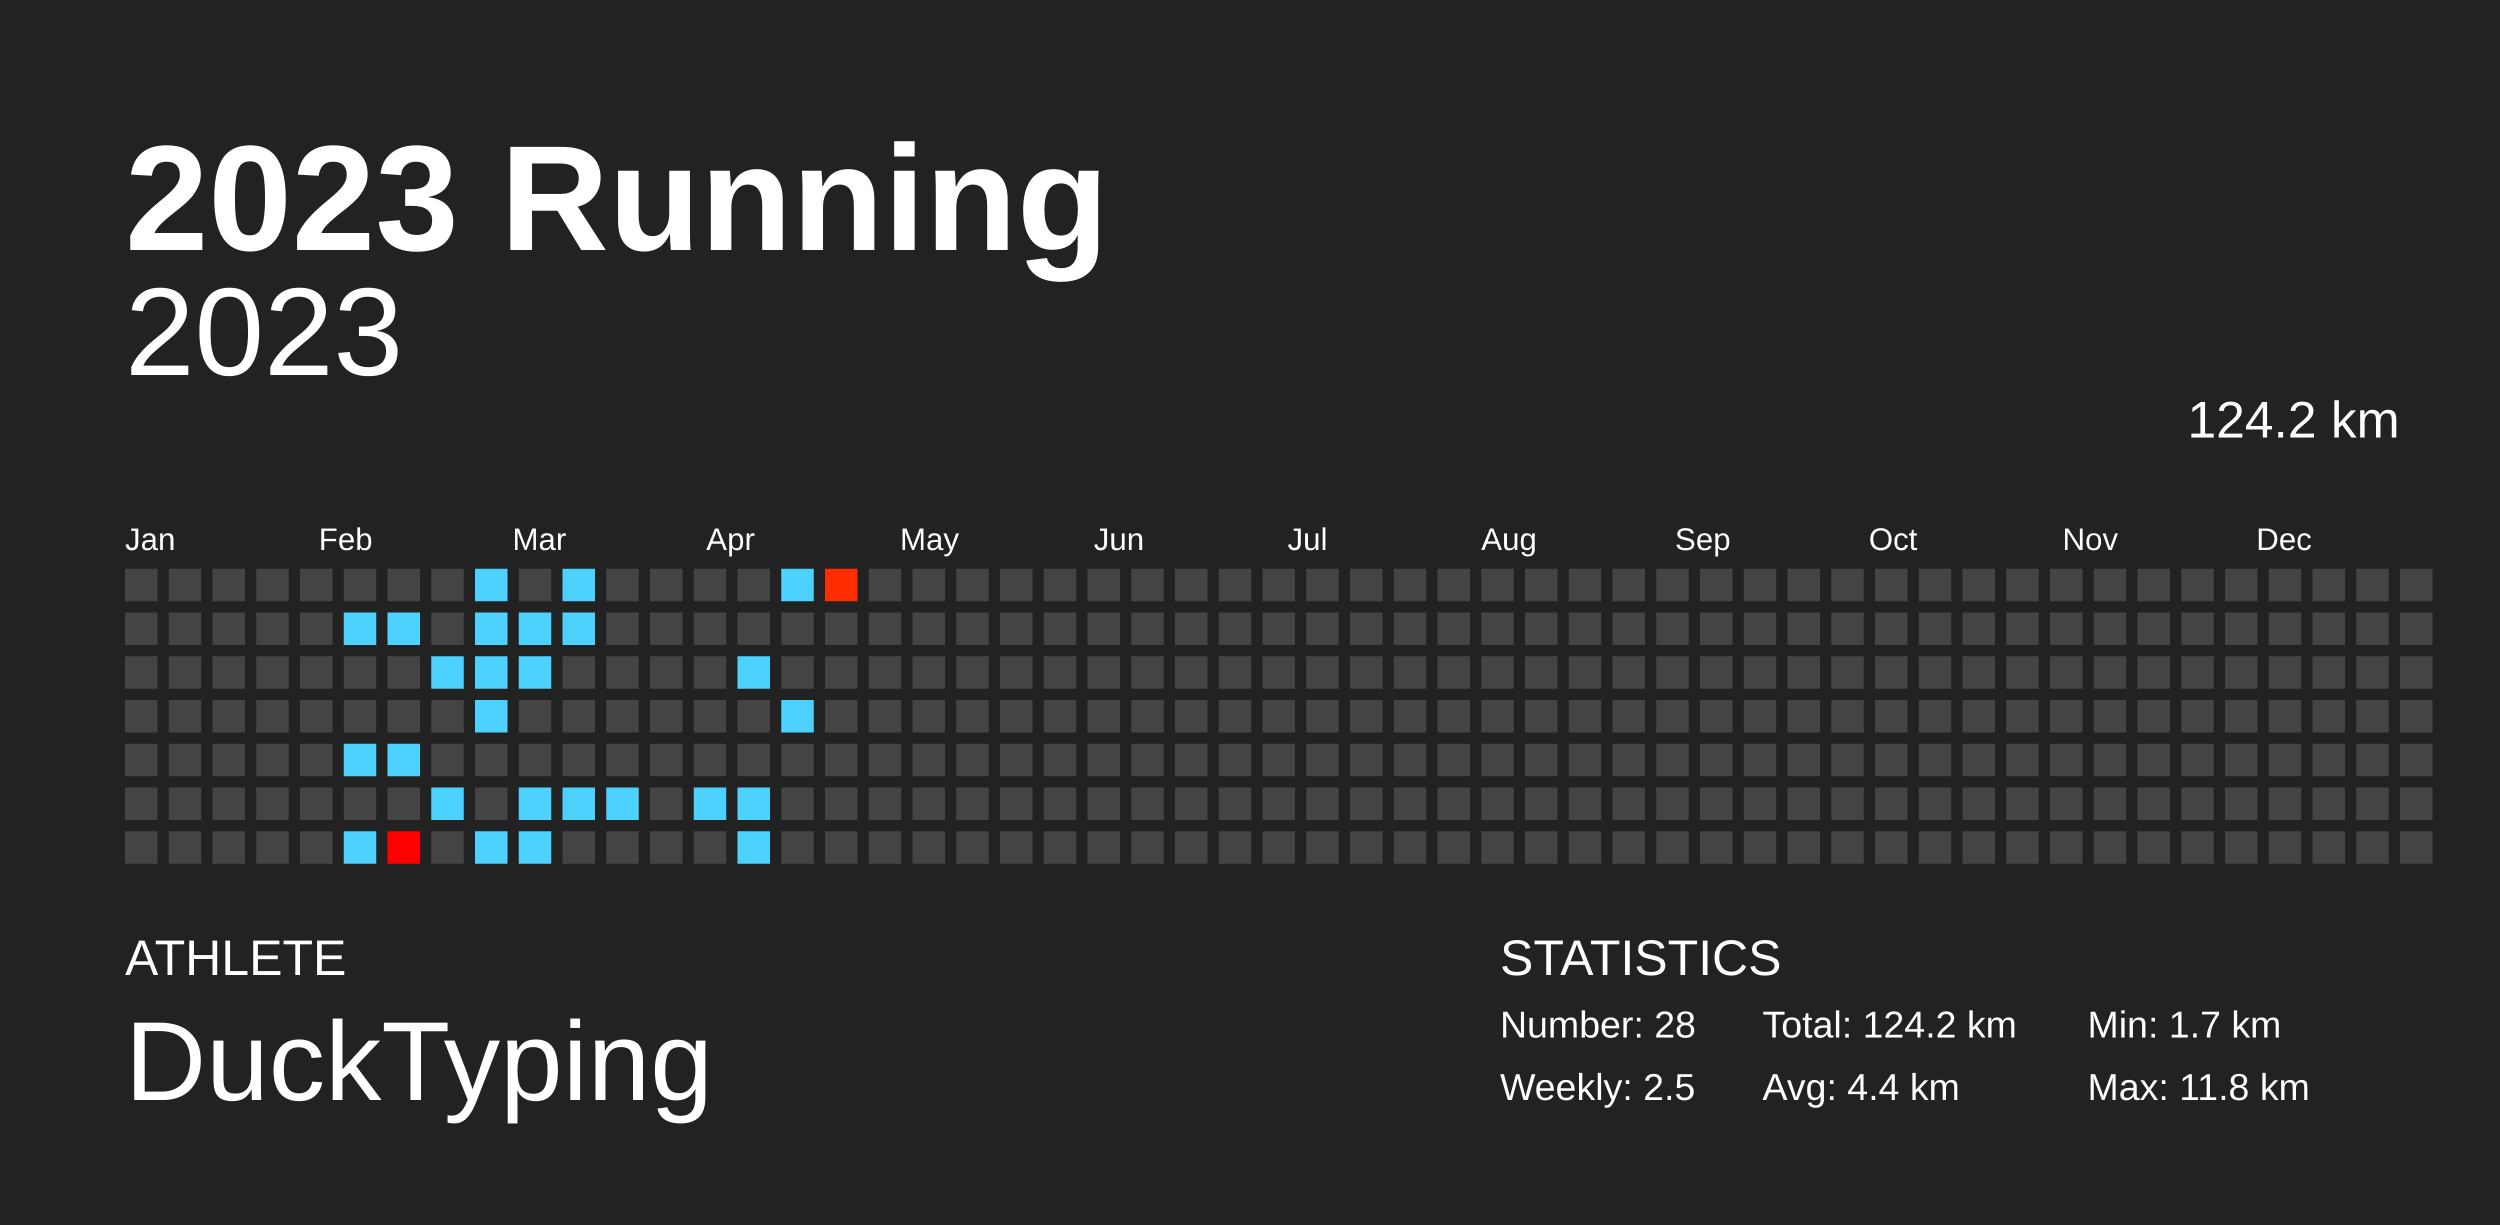
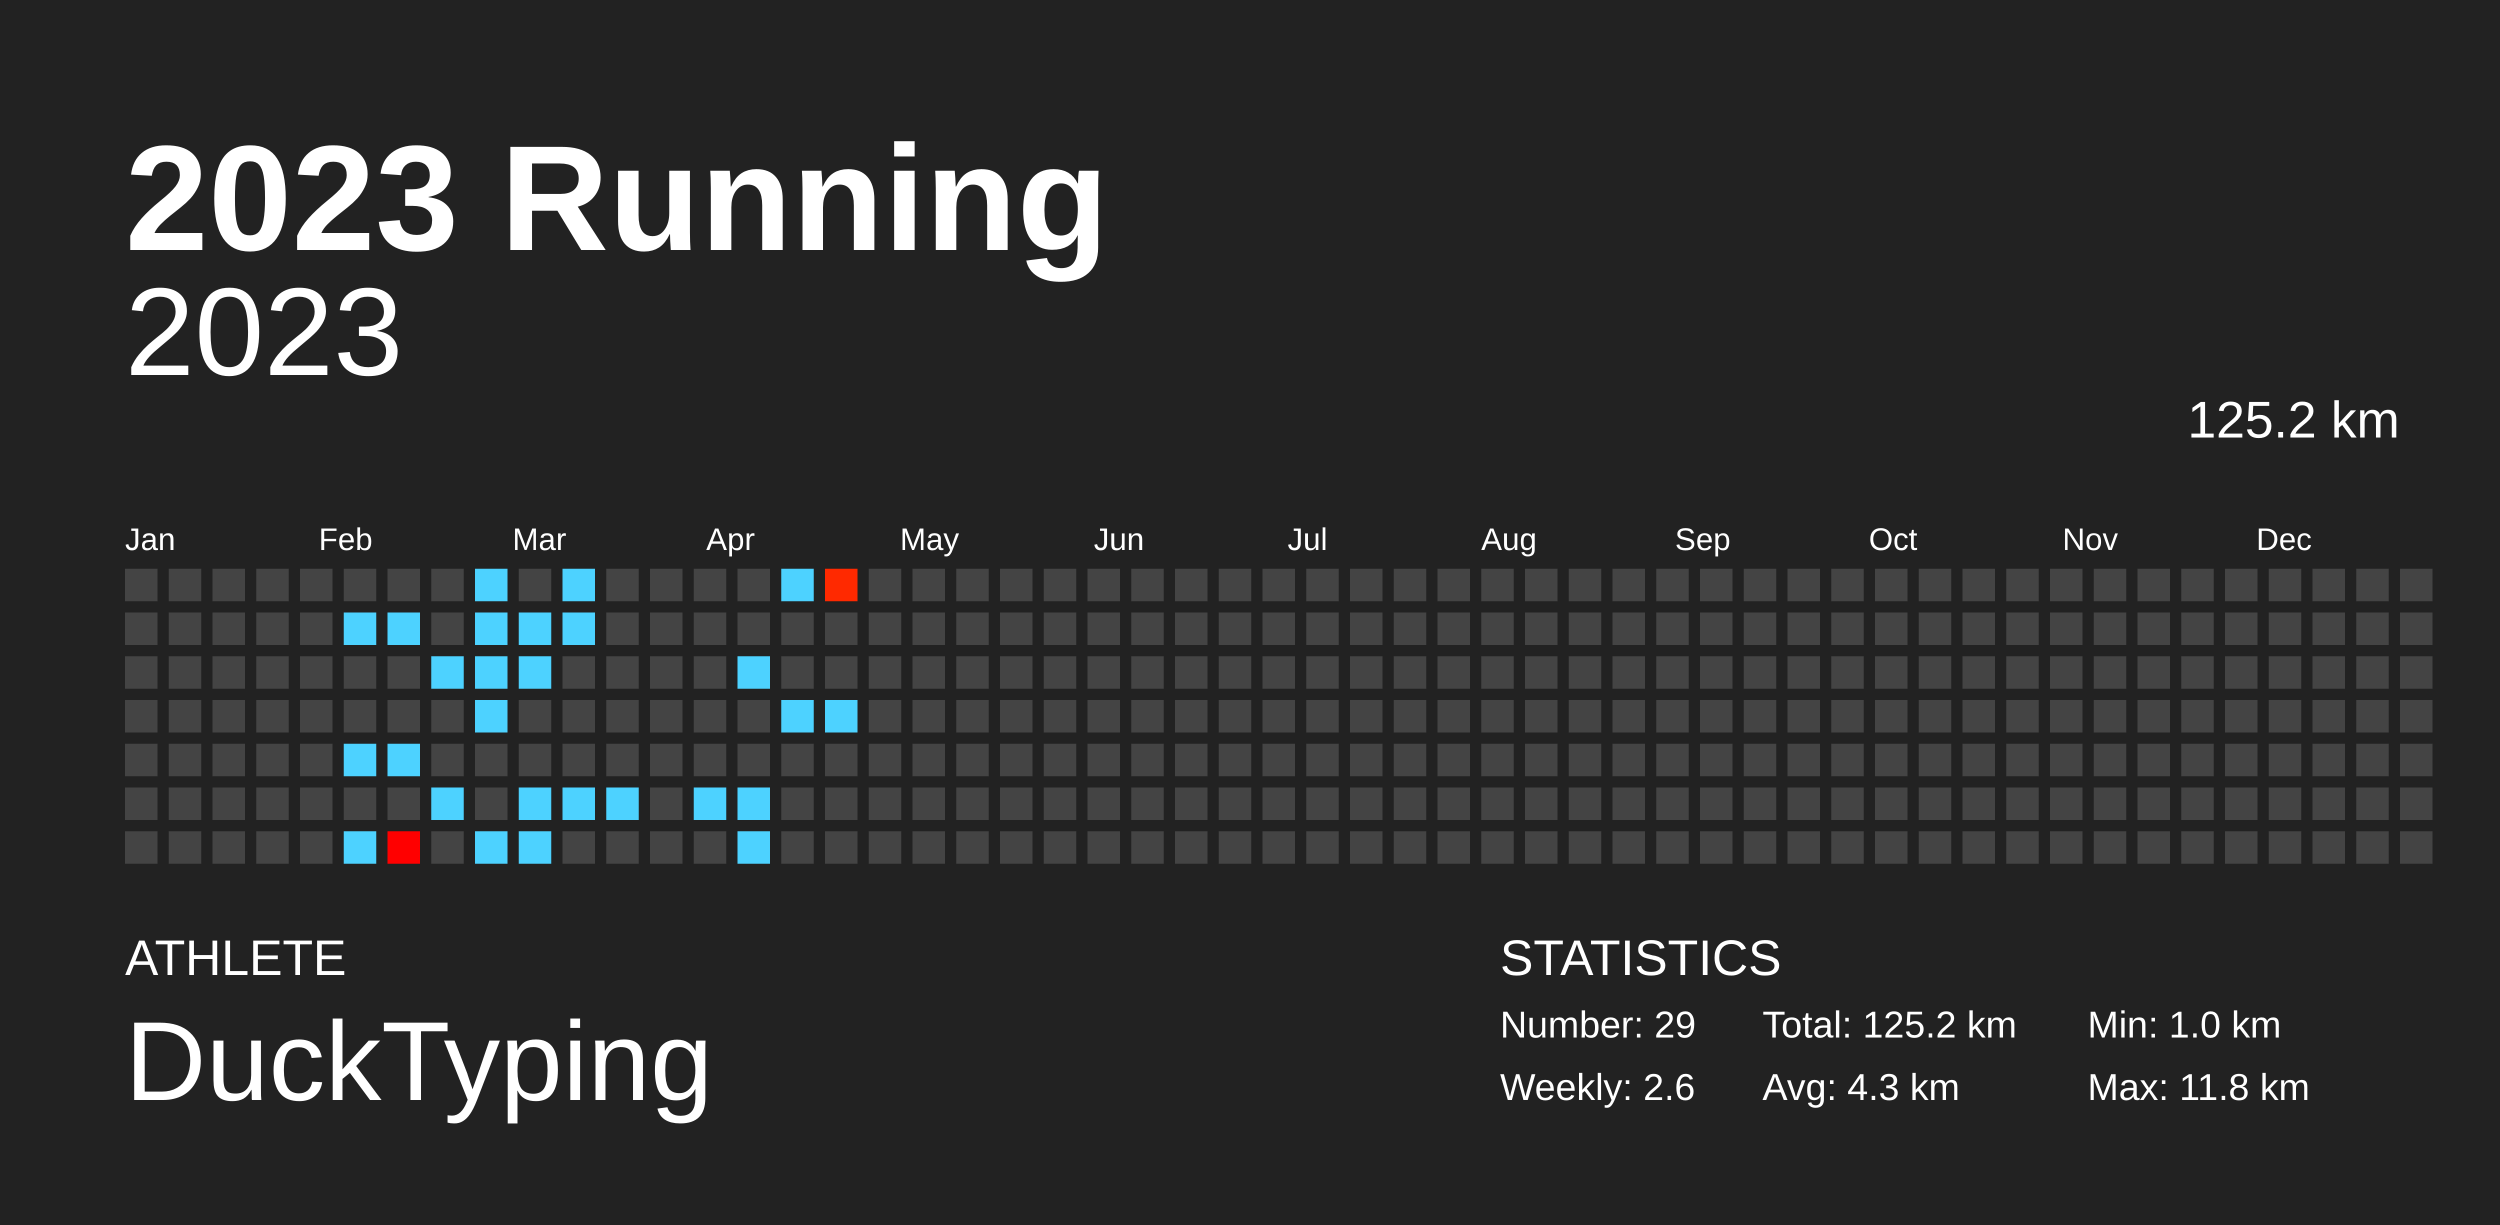
<svg xmlns="http://www.w3.org/2000/svg" baseProfile="full" height="98mm" version="1.1" viewBox="0,0,200,98" width="200mm">
  <defs />
  <rect fill="#222222" height="98" width="200" x="0" y="0" />
  <text fill="#FFFFFF" style="font-size:12px; font-family:Arial; font-weight:bold;" x="10" y="20">2023 Running</text>
  <text fill="#FFFFFF" style="font-size:4px; font-family:Arial" x="10" y="78">ATHLETE</text>
  <text fill="#FFFFFF" style="font-size:9px; font-family:Arial" x="10" y="88">DuckTyping</text>
  <text fill="#FFFFFF" style="font-size:4px; font-family:Arial" x="120" y="78">STATISTICS</text>
-   <text fill="#FFFFFF" style="font-size:3px; font-family:Arial" x="120" y="83">Number: 28</text>
-   <text fill="#FFFFFF" style="font-size:3px; font-family:Arial" x="120" y="88">Weekly: 2.5</text>
-   <text fill="#FFFFFF" style="font-size:3px; font-family:Arial" x="141" y="83">Total: 124.2 km</text>
-   <text fill="#FFFFFF" style="font-size:3px; font-family:Arial" x="141" y="88">Avg: 4.4 km</text>
-   <text fill="#FFFFFF" style="font-size:3px; font-family:Arial" x="167" y="83">Min: 1.7 km</text>
+   <text fill="#FFFFFF" style="font-size:3px; font-family:Arial" x="120" y="83">Number: 29</text>
+   <text fill="#FFFFFF" style="font-size:3px; font-family:Arial" x="120" y="88">Weekly: 2.6</text>
+   <text fill="#FFFFFF" style="font-size:3px; font-family:Arial" x="141" y="83">Total: 125.2 km</text>
+   <text fill="#FFFFFF" style="font-size:3px; font-family:Arial" x="141" y="88">Avg: 4.3 km</text>
+   <text fill="#FFFFFF" style="font-size:3px; font-family:Arial" x="167" y="83">Min: 1.0 km</text>
  <text fill="#FFFFFF" style="font-size:3px; font-family:Arial" x="167" y="88">Max: 11.8 km</text>
  <text alignment-baseline="hanging" fill="#FFFFFF" style="font-size:10.0px; font-family:Arial;" x="10" y="30">2023</text>
-   <text alignment-baseline="hanging" fill="#FFFFFF" style="font-size:4.125px; font-family:Arial;" x="175" y="35">124.2 km</text>
+   <text alignment-baseline="hanging" fill="#FFFFFF" style="font-size:4.125px; font-family:Arial;" x="175" y="35">125.2 km</text>
  <text fill="#FFFFFF" style="font-size:2.5px; font-family:Arial" x="10.0" y="44">Jan</text>
  <text fill="#FFFFFF" style="font-size:2.5px; font-family:Arial" x="25.5" y="44">Feb</text>
  <text fill="#FFFFFF" style="font-size:2.5px; font-family:Arial" x="41.0" y="44">Mar</text>
  <text fill="#FFFFFF" style="font-size:2.5px; font-family:Arial" x="56.5" y="44">Apr</text>
  <text fill="#FFFFFF" style="font-size:2.5px; font-family:Arial" x="72.0" y="44">May</text>
  <text fill="#FFFFFF" style="font-size:2.5px; font-family:Arial" x="87.5" y="44">Jun</text>
  <text fill="#FFFFFF" style="font-size:2.5px; font-family:Arial" x="103.0" y="44">Jul</text>
  <text fill="#FFFFFF" style="font-size:2.5px; font-family:Arial" x="118.5" y="44">Aug</text>
  <text fill="#FFFFFF" style="font-size:2.5px; font-family:Arial" x="134.0" y="44">Sep</text>
  <text fill="#FFFFFF" style="font-size:2.5px; font-family:Arial" x="149.5" y="44">Oct</text>
  <text fill="#FFFFFF" style="font-size:2.5px; font-family:Arial" x="165.0" y="44">Nov</text>
  <text fill="#FFFFFF" style="font-size:2.5px; font-family:Arial" x="180.5" y="44">Dec</text>
  <rect fill="#444444" height="2.6" width="2.6" x="10.0" y="45.5" />
  <rect fill="#444444" height="2.6" width="2.6" x="10.0" y="49.0" />
  <rect fill="#444444" height="2.6" width="2.6" x="10.0" y="52.5" />
  <rect fill="#444444" height="2.6" width="2.6" x="10.0" y="56.0" />
  <rect fill="#444444" height="2.6" width="2.6" x="10.0" y="59.5" />
  <rect fill="#444444" height="2.6" width="2.6" x="10.0" y="63.0" />
  <rect fill="#444444" height="2.6" width="2.6" x="10.0" y="66.5" />
  <rect fill="#444444" height="2.6" width="2.6" x="13.5" y="45.5" />
  <rect fill="#444444" height="2.6" width="2.6" x="13.5" y="49.0" />
  <rect fill="#444444" height="2.6" width="2.6" x="13.5" y="52.5" />
  <rect fill="#444444" height="2.6" width="2.6" x="13.5" y="56.0" />
  <rect fill="#444444" height="2.6" width="2.6" x="13.5" y="59.5" />
  <rect fill="#444444" height="2.6" width="2.6" x="13.5" y="63.0" />
  <rect fill="#444444" height="2.6" width="2.6" x="13.5" y="66.5" />
  <rect fill="#444444" height="2.6" width="2.6" x="17.0" y="45.5" />
  <rect fill="#444444" height="2.6" width="2.6" x="17.0" y="49.0" />
  <rect fill="#444444" height="2.6" width="2.6" x="17.0" y="52.5" />
  <rect fill="#444444" height="2.6" width="2.6" x="17.0" y="56.0" />
  <rect fill="#444444" height="2.6" width="2.6" x="17.0" y="59.5" />
  <rect fill="#444444" height="2.6" width="2.6" x="17.0" y="63.0" />
  <rect fill="#444444" height="2.6" width="2.6" x="17.0" y="66.5" />
  <rect fill="#444444" height="2.6" width="2.6" x="20.5" y="45.5" />
  <rect fill="#444444" height="2.6" width="2.6" x="20.5" y="49.0" />
  <rect fill="#444444" height="2.6" width="2.6" x="20.5" y="52.5" />
  <rect fill="#444444" height="2.6" width="2.6" x="20.5" y="56.0" />
  <rect fill="#444444" height="2.6" width="2.6" x="20.5" y="59.5" />
  <rect fill="#444444" height="2.6" width="2.6" x="20.5" y="63.0" />
  <rect fill="#444444" height="2.6" width="2.6" x="20.5" y="66.5" />
  <rect fill="#444444" height="2.6" width="2.6" x="24.0" y="45.5" />
  <rect fill="#444444" height="2.6" width="2.6" x="24.0" y="49.0" />
  <rect fill="#444444" height="2.6" width="2.6" x="24.0" y="52.5" />
  <rect fill="#444444" height="2.6" width="2.6" x="24.0" y="56.0" />
  <rect fill="#444444" height="2.6" width="2.6" x="24.0" y="59.5" />
  <rect fill="#444444" height="2.6" width="2.6" x="24.0" y="63.0" />
  <rect fill="#444444" height="2.6" width="2.6" x="24.0" y="66.5" />
  <rect fill="#444444" height="2.6" width="2.6" x="27.5" y="45.5" />
  <rect fill="#4dd2ff" height="2.6" width="2.6" x="27.5" y="49.0" />
  <rect fill="#444444" height="2.6" width="2.6" x="27.5" y="52.5" />
  <rect fill="#444444" height="2.6" width="2.6" x="27.5" y="56.0" />
  <rect fill="#4dd2ff" height="2.6" width="2.6" x="27.5" y="59.5" />
  <rect fill="#444444" height="2.6" width="2.6" x="27.5" y="63.0" />
  <rect fill="#4dd2ff" height="2.6" width="2.6" x="27.5" y="66.5" />
  <rect fill="#444444" height="2.6" width="2.6" x="31.0" y="45.5" />
  <rect fill="#4dd2ff" height="2.6" width="2.6" x="31.0" y="49.0" />
  <rect fill="#444444" height="2.6" width="2.6" x="31.0" y="52.5" />
  <rect fill="#444444" height="2.6" width="2.6" x="31.0" y="56.0" />
  <rect fill="#4dd2ff" height="2.6" width="2.6" x="31.0" y="59.5" />
  <rect fill="#444444" height="2.6" width="2.6" x="31.0" y="63.0" />
  <rect fill="#ff0000" height="2.6" width="2.6" x="31.0" y="66.5" />
  <rect fill="#444444" height="2.6" width="2.6" x="34.5" y="45.5" />
  <rect fill="#444444" height="2.6" width="2.6" x="34.5" y="49.0" />
  <rect fill="#4dd2ff" height="2.6" width="2.6" x="34.5" y="52.5" />
  <rect fill="#444444" height="2.6" width="2.6" x="34.5" y="56.0" />
  <rect fill="#444444" height="2.6" width="2.6" x="34.5" y="59.5" />
  <rect fill="#4dd2ff" height="2.6" width="2.6" x="34.5" y="63.0" />
  <rect fill="#444444" height="2.6" width="2.6" x="34.5" y="66.5" />
  <rect fill="#4dd2ff" height="2.6" width="2.6" x="38.0" y="45.5" />
  <rect fill="#4dd2ff" height="2.6" width="2.6" x="38.0" y="49.0" />
  <rect fill="#4dd2ff" height="2.6" width="2.6" x="38.0" y="52.5" />
  <rect fill="#4dd2ff" height="2.6" width="2.6" x="38.0" y="56.0" />
  <rect fill="#444444" height="2.6" width="2.6" x="38.0" y="59.5" />
  <rect fill="#444444" height="2.6" width="2.6" x="38.0" y="63.0" />
  <rect fill="#4dd2ff" height="2.6" width="2.6" x="38.0" y="66.5" />
  <rect fill="#444444" height="2.6" width="2.6" x="41.5" y="45.5" />
  <rect fill="#4dd2ff" height="2.6" width="2.6" x="41.5" y="49.0" />
  <rect fill="#4dd2ff" height="2.6" width="2.6" x="41.5" y="52.5" />
  <rect fill="#444444" height="2.6" width="2.6" x="41.5" y="56.0" />
  <rect fill="#444444" height="2.6" width="2.6" x="41.5" y="59.5" />
  <rect fill="#4dd2ff" height="2.6" width="2.6" x="41.5" y="63.0" />
  <rect fill="#4dd2ff" height="2.6" width="2.6" x="41.5" y="66.5" />
  <rect fill="#4dd2ff" height="2.6" width="2.6" x="45.0" y="45.5" />
  <rect fill="#4dd2ff" height="2.6" width="2.6" x="45.0" y="49.0" />
  <rect fill="#444444" height="2.6" width="2.6" x="45.0" y="52.5" />
  <rect fill="#444444" height="2.6" width="2.6" x="45.0" y="56.0" />
  <rect fill="#444444" height="2.6" width="2.6" x="45.0" y="59.5" />
  <rect fill="#4dd2ff" height="2.6" width="2.6" x="45.0" y="63.0" />
  <rect fill="#444444" height="2.6" width="2.6" x="45.0" y="66.5" />
  <rect fill="#444444" height="2.6" width="2.6" x="48.5" y="45.5" />
  <rect fill="#444444" height="2.6" width="2.6" x="48.5" y="49.0" />
  <rect fill="#444444" height="2.6" width="2.6" x="48.5" y="52.5" />
  <rect fill="#444444" height="2.6" width="2.6" x="48.5" y="56.0" />
  <rect fill="#444444" height="2.6" width="2.6" x="48.5" y="59.5" />
  <rect fill="#4dd2ff" height="2.6" width="2.6" x="48.5" y="63.0" />
  <rect fill="#444444" height="2.6" width="2.6" x="48.5" y="66.5" />
  <rect fill="#444444" height="2.6" width="2.6" x="52.0" y="45.5" />
  <rect fill="#444444" height="2.6" width="2.6" x="52.0" y="49.0" />
  <rect fill="#444444" height="2.6" width="2.6" x="52.0" y="52.5" />
  <rect fill="#444444" height="2.6" width="2.6" x="52.0" y="56.0" />
  <rect fill="#444444" height="2.6" width="2.6" x="52.0" y="59.5" />
  <rect fill="#444444" height="2.6" width="2.6" x="52.0" y="63.0" />
  <rect fill="#444444" height="2.6" width="2.6" x="52.0" y="66.5" />
  <rect fill="#444444" height="2.6" width="2.6" x="55.5" y="45.5" />
  <rect fill="#444444" height="2.6" width="2.6" x="55.5" y="49.0" />
  <rect fill="#444444" height="2.6" width="2.6" x="55.5" y="52.5" />
  <rect fill="#444444" height="2.6" width="2.6" x="55.5" y="56.0" />
  <rect fill="#444444" height="2.6" width="2.6" x="55.5" y="59.5" />
  <rect fill="#4dd2ff" height="2.6" width="2.6" x="55.5" y="63.0" />
  <rect fill="#444444" height="2.6" width="2.6" x="55.5" y="66.5" />
  <rect fill="#444444" height="2.6" width="2.6" x="59.0" y="45.5" />
  <rect fill="#444444" height="2.6" width="2.6" x="59.0" y="49.0" />
  <rect fill="#4dd2ff" height="2.6" width="2.6" x="59.0" y="52.5" />
  <rect fill="#444444" height="2.6" width="2.6" x="59.0" y="56.0" />
  <rect fill="#444444" height="2.6" width="2.6" x="59.0" y="59.5" />
  <rect fill="#4dd2ff" height="2.6" width="2.6" x="59.0" y="63.0" />
  <rect fill="#4dd2ff" height="2.6" width="2.6" x="59.0" y="66.5" />
  <rect fill="#4dd2ff" height="2.6" width="2.6" x="62.5" y="45.5" />
  <rect fill="#444444" height="2.6" width="2.6" x="62.5" y="49.0" />
  <rect fill="#444444" height="2.6" width="2.6" x="62.5" y="52.5" />
  <rect fill="#4dd2ff" height="2.6" width="2.6" x="62.5" y="56.0" />
  <rect fill="#444444" height="2.6" width="2.6" x="62.5" y="59.5" />
  <rect fill="#444444" height="2.6" width="2.6" x="62.5" y="63.0" />
  <rect fill="#444444" height="2.6" width="2.6" x="62.5" y="66.5" />
-   <rect fill="#ff2c00" height="2.6" width="2.6" x="66.0" y="45.5" />
+   <rect fill="#ff2900" height="2.6" width="2.6" x="66.0" y="45.5" />
  <rect fill="#444444" height="2.6" width="2.6" x="66.0" y="49.0" />
  <rect fill="#444444" height="2.6" width="2.6" x="66.0" y="52.5" />
-   <rect fill="#444444" height="2.6" width="2.6" x="66.0" y="56.0" />
+   <rect fill="#4dd2ff" height="2.6" width="2.6" x="66.0" y="56.0" />
  <rect fill="#444444" height="2.6" width="2.6" x="66.0" y="59.5" />
  <rect fill="#444444" height="2.6" width="2.6" x="66.0" y="63.0" />
  <rect fill="#444444" height="2.6" width="2.6" x="66.0" y="66.5" />
  <rect fill="#444444" height="2.6" width="2.6" x="69.5" y="45.5" />
  <rect fill="#444444" height="2.6" width="2.6" x="69.5" y="49.0" />
  <rect fill="#444444" height="2.6" width="2.6" x="69.5" y="52.5" />
  <rect fill="#444444" height="2.6" width="2.6" x="69.5" y="56.0" />
  <rect fill="#444444" height="2.6" width="2.6" x="69.5" y="59.5" />
  <rect fill="#444444" height="2.6" width="2.6" x="69.5" y="63.0" />
  <rect fill="#444444" height="2.6" width="2.6" x="69.5" y="66.5" />
  <rect fill="#444444" height="2.6" width="2.6" x="73.0" y="45.5" />
  <rect fill="#444444" height="2.6" width="2.6" x="73.0" y="49.0" />
  <rect fill="#444444" height="2.6" width="2.6" x="73.0" y="52.5" />
  <rect fill="#444444" height="2.6" width="2.6" x="73.0" y="56.0" />
  <rect fill="#444444" height="2.6" width="2.6" x="73.0" y="59.5" />
  <rect fill="#444444" height="2.6" width="2.6" x="73.0" y="63.0" />
  <rect fill="#444444" height="2.6" width="2.6" x="73.0" y="66.5" />
  <rect fill="#444444" height="2.6" width="2.6" x="76.5" y="45.5" />
  <rect fill="#444444" height="2.6" width="2.6" x="76.5" y="49.0" />
  <rect fill="#444444" height="2.6" width="2.6" x="76.5" y="52.5" />
  <rect fill="#444444" height="2.6" width="2.6" x="76.5" y="56.0" />
  <rect fill="#444444" height="2.6" width="2.6" x="76.5" y="59.5" />
  <rect fill="#444444" height="2.6" width="2.6" x="76.5" y="63.0" />
  <rect fill="#444444" height="2.6" width="2.6" x="76.5" y="66.5" />
  <rect fill="#444444" height="2.6" width="2.6" x="80.0" y="45.5" />
  <rect fill="#444444" height="2.6" width="2.6" x="80.0" y="49.0" />
  <rect fill="#444444" height="2.6" width="2.6" x="80.0" y="52.5" />
  <rect fill="#444444" height="2.6" width="2.6" x="80.0" y="56.0" />
  <rect fill="#444444" height="2.6" width="2.6" x="80.0" y="59.5" />
  <rect fill="#444444" height="2.6" width="2.6" x="80.0" y="63.0" />
  <rect fill="#444444" height="2.6" width="2.6" x="80.0" y="66.5" />
  <rect fill="#444444" height="2.6" width="2.6" x="83.5" y="45.5" />
  <rect fill="#444444" height="2.6" width="2.6" x="83.5" y="49.0" />
  <rect fill="#444444" height="2.6" width="2.6" x="83.5" y="52.5" />
  <rect fill="#444444" height="2.6" width="2.6" x="83.5" y="56.0" />
  <rect fill="#444444" height="2.6" width="2.6" x="83.5" y="59.5" />
  <rect fill="#444444" height="2.6" width="2.6" x="83.5" y="63.0" />
  <rect fill="#444444" height="2.6" width="2.6" x="83.5" y="66.5" />
  <rect fill="#444444" height="2.6" width="2.6" x="87.0" y="45.5" />
  <rect fill="#444444" height="2.6" width="2.6" x="87.0" y="49.0" />
  <rect fill="#444444" height="2.6" width="2.6" x="87.0" y="52.5" />
  <rect fill="#444444" height="2.6" width="2.6" x="87.0" y="56.0" />
  <rect fill="#444444" height="2.6" width="2.6" x="87.0" y="59.5" />
  <rect fill="#444444" height="2.6" width="2.6" x="87.0" y="63.0" />
  <rect fill="#444444" height="2.6" width="2.6" x="87.0" y="66.5" />
  <rect fill="#444444" height="2.6" width="2.6" x="90.5" y="45.5" />
  <rect fill="#444444" height="2.6" width="2.6" x="90.5" y="49.0" />
  <rect fill="#444444" height="2.6" width="2.6" x="90.5" y="52.5" />
  <rect fill="#444444" height="2.6" width="2.6" x="90.5" y="56.0" />
  <rect fill="#444444" height="2.6" width="2.6" x="90.5" y="59.5" />
  <rect fill="#444444" height="2.6" width="2.6" x="90.5" y="63.0" />
  <rect fill="#444444" height="2.6" width="2.6" x="90.5" y="66.5" />
  <rect fill="#444444" height="2.6" width="2.6" x="94.0" y="45.5" />
  <rect fill="#444444" height="2.6" width="2.6" x="94.0" y="49.0" />
  <rect fill="#444444" height="2.6" width="2.6" x="94.0" y="52.5" />
  <rect fill="#444444" height="2.6" width="2.6" x="94.0" y="56.0" />
  <rect fill="#444444" height="2.6" width="2.6" x="94.0" y="59.5" />
  <rect fill="#444444" height="2.6" width="2.6" x="94.0" y="63.0" />
  <rect fill="#444444" height="2.6" width="2.6" x="94.0" y="66.5" />
  <rect fill="#444444" height="2.6" width="2.6" x="97.5" y="45.5" />
  <rect fill="#444444" height="2.6" width="2.6" x="97.5" y="49.0" />
  <rect fill="#444444" height="2.6" width="2.6" x="97.5" y="52.5" />
  <rect fill="#444444" height="2.6" width="2.6" x="97.5" y="56.0" />
  <rect fill="#444444" height="2.6" width="2.6" x="97.5" y="59.5" />
  <rect fill="#444444" height="2.6" width="2.6" x="97.5" y="63.0" />
  <rect fill="#444444" height="2.6" width="2.6" x="97.5" y="66.5" />
  <rect fill="#444444" height="2.6" width="2.6" x="101.0" y="45.5" />
  <rect fill="#444444" height="2.6" width="2.6" x="101.0" y="49.0" />
  <rect fill="#444444" height="2.6" width="2.6" x="101.0" y="52.5" />
  <rect fill="#444444" height="2.6" width="2.6" x="101.0" y="56.0" />
  <rect fill="#444444" height="2.6" width="2.6" x="101.0" y="59.5" />
  <rect fill="#444444" height="2.6" width="2.6" x="101.0" y="63.0" />
  <rect fill="#444444" height="2.6" width="2.6" x="101.0" y="66.5" />
  <rect fill="#444444" height="2.6" width="2.6" x="104.5" y="45.5" />
  <rect fill="#444444" height="2.6" width="2.6" x="104.5" y="49.0" />
  <rect fill="#444444" height="2.6" width="2.6" x="104.5" y="52.5" />
  <rect fill="#444444" height="2.6" width="2.6" x="104.5" y="56.0" />
  <rect fill="#444444" height="2.6" width="2.6" x="104.5" y="59.5" />
  <rect fill="#444444" height="2.6" width="2.6" x="104.5" y="63.0" />
  <rect fill="#444444" height="2.6" width="2.6" x="104.5" y="66.5" />
  <rect fill="#444444" height="2.6" width="2.6" x="108.0" y="45.5" />
  <rect fill="#444444" height="2.6" width="2.6" x="108.0" y="49.0" />
  <rect fill="#444444" height="2.6" width="2.6" x="108.0" y="52.5" />
  <rect fill="#444444" height="2.6" width="2.6" x="108.0" y="56.0" />
  <rect fill="#444444" height="2.6" width="2.6" x="108.0" y="59.5" />
  <rect fill="#444444" height="2.6" width="2.6" x="108.0" y="63.0" />
  <rect fill="#444444" height="2.6" width="2.6" x="108.0" y="66.5" />
  <rect fill="#444444" height="2.6" width="2.6" x="111.5" y="45.5" />
  <rect fill="#444444" height="2.6" width="2.6" x="111.5" y="49.0" />
  <rect fill="#444444" height="2.6" width="2.6" x="111.5" y="52.5" />
  <rect fill="#444444" height="2.6" width="2.6" x="111.5" y="56.0" />
  <rect fill="#444444" height="2.6" width="2.6" x="111.5" y="59.5" />
  <rect fill="#444444" height="2.6" width="2.6" x="111.5" y="63.0" />
  <rect fill="#444444" height="2.6" width="2.6" x="111.5" y="66.5" />
  <rect fill="#444444" height="2.6" width="2.6" x="115.0" y="45.5" />
  <rect fill="#444444" height="2.6" width="2.6" x="115.0" y="49.0" />
  <rect fill="#444444" height="2.6" width="2.6" x="115.0" y="52.5" />
  <rect fill="#444444" height="2.6" width="2.6" x="115.0" y="56.0" />
  <rect fill="#444444" height="2.6" width="2.6" x="115.0" y="59.5" />
  <rect fill="#444444" height="2.6" width="2.6" x="115.0" y="63.0" />
  <rect fill="#444444" height="2.6" width="2.6" x="115.0" y="66.5" />
  <rect fill="#444444" height="2.6" width="2.6" x="118.5" y="45.5" />
  <rect fill="#444444" height="2.6" width="2.6" x="118.5" y="49.0" />
  <rect fill="#444444" height="2.6" width="2.6" x="118.5" y="52.5" />
  <rect fill="#444444" height="2.6" width="2.6" x="118.5" y="56.0" />
  <rect fill="#444444" height="2.6" width="2.6" x="118.5" y="59.5" />
  <rect fill="#444444" height="2.6" width="2.6" x="118.5" y="63.0" />
  <rect fill="#444444" height="2.6" width="2.6" x="118.5" y="66.5" />
  <rect fill="#444444" height="2.6" width="2.6" x="122.0" y="45.5" />
  <rect fill="#444444" height="2.6" width="2.6" x="122.0" y="49.0" />
  <rect fill="#444444" height="2.6" width="2.6" x="122.0" y="52.5" />
  <rect fill="#444444" height="2.6" width="2.6" x="122.0" y="56.0" />
  <rect fill="#444444" height="2.6" width="2.6" x="122.0" y="59.5" />
  <rect fill="#444444" height="2.6" width="2.6" x="122.0" y="63.0" />
  <rect fill="#444444" height="2.6" width="2.6" x="122.0" y="66.5" />
  <rect fill="#444444" height="2.6" width="2.6" x="125.5" y="45.5" />
  <rect fill="#444444" height="2.6" width="2.6" x="125.5" y="49.0" />
  <rect fill="#444444" height="2.6" width="2.6" x="125.5" y="52.5" />
  <rect fill="#444444" height="2.6" width="2.6" x="125.5" y="56.0" />
  <rect fill="#444444" height="2.6" width="2.6" x="125.5" y="59.5" />
  <rect fill="#444444" height="2.6" width="2.6" x="125.5" y="63.0" />
  <rect fill="#444444" height="2.6" width="2.6" x="125.5" y="66.5" />
  <rect fill="#444444" height="2.6" width="2.6" x="129.0" y="45.5" />
  <rect fill="#444444" height="2.6" width="2.6" x="129.0" y="49.0" />
  <rect fill="#444444" height="2.6" width="2.6" x="129.0" y="52.5" />
  <rect fill="#444444" height="2.6" width="2.6" x="129.0" y="56.0" />
  <rect fill="#444444" height="2.6" width="2.6" x="129.0" y="59.5" />
  <rect fill="#444444" height="2.6" width="2.6" x="129.0" y="63.0" />
  <rect fill="#444444" height="2.6" width="2.6" x="129.0" y="66.5" />
  <rect fill="#444444" height="2.6" width="2.6" x="132.5" y="45.5" />
  <rect fill="#444444" height="2.6" width="2.6" x="132.5" y="49.0" />
  <rect fill="#444444" height="2.6" width="2.6" x="132.5" y="52.5" />
  <rect fill="#444444" height="2.6" width="2.6" x="132.5" y="56.0" />
  <rect fill="#444444" height="2.6" width="2.6" x="132.5" y="59.5" />
  <rect fill="#444444" height="2.6" width="2.6" x="132.5" y="63.0" />
  <rect fill="#444444" height="2.6" width="2.6" x="132.5" y="66.5" />
  <rect fill="#444444" height="2.6" width="2.6" x="136.0" y="45.5" />
  <rect fill="#444444" height="2.6" width="2.6" x="136.0" y="49.0" />
  <rect fill="#444444" height="2.6" width="2.6" x="136.0" y="52.5" />
  <rect fill="#444444" height="2.6" width="2.6" x="136.0" y="56.0" />
  <rect fill="#444444" height="2.6" width="2.6" x="136.0" y="59.5" />
  <rect fill="#444444" height="2.6" width="2.6" x="136.0" y="63.0" />
  <rect fill="#444444" height="2.6" width="2.6" x="136.0" y="66.5" />
  <rect fill="#444444" height="2.6" width="2.6" x="139.5" y="45.5" />
  <rect fill="#444444" height="2.6" width="2.6" x="139.5" y="49.0" />
  <rect fill="#444444" height="2.6" width="2.6" x="139.5" y="52.5" />
  <rect fill="#444444" height="2.6" width="2.6" x="139.5" y="56.0" />
  <rect fill="#444444" height="2.6" width="2.6" x="139.5" y="59.5" />
  <rect fill="#444444" height="2.6" width="2.6" x="139.5" y="63.0" />
  <rect fill="#444444" height="2.6" width="2.6" x="139.5" y="66.5" />
  <rect fill="#444444" height="2.6" width="2.6" x="143.0" y="45.5" />
  <rect fill="#444444" height="2.6" width="2.6" x="143.0" y="49.0" />
  <rect fill="#444444" height="2.6" width="2.6" x="143.0" y="52.5" />
  <rect fill="#444444" height="2.6" width="2.6" x="143.0" y="56.0" />
  <rect fill="#444444" height="2.6" width="2.6" x="143.0" y="59.5" />
  <rect fill="#444444" height="2.6" width="2.6" x="143.0" y="63.0" />
  <rect fill="#444444" height="2.6" width="2.6" x="143.0" y="66.5" />
  <rect fill="#444444" height="2.6" width="2.6" x="146.5" y="45.5" />
  <rect fill="#444444" height="2.6" width="2.6" x="146.5" y="49.0" />
  <rect fill="#444444" height="2.6" width="2.6" x="146.5" y="52.5" />
  <rect fill="#444444" height="2.6" width="2.6" x="146.5" y="56.0" />
  <rect fill="#444444" height="2.6" width="2.6" x="146.5" y="59.5" />
  <rect fill="#444444" height="2.6" width="2.6" x="146.5" y="63.0" />
  <rect fill="#444444" height="2.6" width="2.6" x="146.5" y="66.5" />
  <rect fill="#444444" height="2.6" width="2.6" x="150.0" y="45.5" />
  <rect fill="#444444" height="2.6" width="2.6" x="150.0" y="49.0" />
  <rect fill="#444444" height="2.6" width="2.6" x="150.0" y="52.5" />
  <rect fill="#444444" height="2.6" width="2.6" x="150.0" y="56.0" />
  <rect fill="#444444" height="2.6" width="2.6" x="150.0" y="59.5" />
  <rect fill="#444444" height="2.6" width="2.6" x="150.0" y="63.0" />
  <rect fill="#444444" height="2.6" width="2.6" x="150.0" y="66.5" />
  <rect fill="#444444" height="2.6" width="2.6" x="153.5" y="45.5" />
  <rect fill="#444444" height="2.6" width="2.6" x="153.5" y="49.0" />
  <rect fill="#444444" height="2.6" width="2.6" x="153.5" y="52.5" />
  <rect fill="#444444" height="2.6" width="2.6" x="153.5" y="56.0" />
  <rect fill="#444444" height="2.6" width="2.6" x="153.5" y="59.5" />
  <rect fill="#444444" height="2.6" width="2.6" x="153.5" y="63.0" />
  <rect fill="#444444" height="2.6" width="2.6" x="153.5" y="66.5" />
  <rect fill="#444444" height="2.6" width="2.6" x="157.0" y="45.5" />
  <rect fill="#444444" height="2.6" width="2.6" x="157.0" y="49.0" />
  <rect fill="#444444" height="2.6" width="2.6" x="157.0" y="52.5" />
  <rect fill="#444444" height="2.6" width="2.6" x="157.0" y="56.0" />
  <rect fill="#444444" height="2.6" width="2.6" x="157.0" y="59.5" />
  <rect fill="#444444" height="2.6" width="2.6" x="157.0" y="63.0" />
  <rect fill="#444444" height="2.6" width="2.6" x="157.0" y="66.5" />
  <rect fill="#444444" height="2.6" width="2.6" x="160.5" y="45.5" />
  <rect fill="#444444" height="2.6" width="2.6" x="160.5" y="49.0" />
  <rect fill="#444444" height="2.6" width="2.6" x="160.5" y="52.5" />
  <rect fill="#444444" height="2.6" width="2.6" x="160.5" y="56.0" />
  <rect fill="#444444" height="2.6" width="2.6" x="160.5" y="59.5" />
  <rect fill="#444444" height="2.6" width="2.6" x="160.5" y="63.0" />
  <rect fill="#444444" height="2.6" width="2.6" x="160.5" y="66.5" />
  <rect fill="#444444" height="2.6" width="2.6" x="164.0" y="45.5" />
  <rect fill="#444444" height="2.6" width="2.6" x="164.0" y="49.0" />
  <rect fill="#444444" height="2.6" width="2.6" x="164.0" y="52.5" />
  <rect fill="#444444" height="2.6" width="2.6" x="164.0" y="56.0" />
  <rect fill="#444444" height="2.6" width="2.6" x="164.0" y="59.5" />
  <rect fill="#444444" height="2.6" width="2.6" x="164.0" y="63.0" />
  <rect fill="#444444" height="2.6" width="2.6" x="164.0" y="66.5" />
  <rect fill="#444444" height="2.6" width="2.6" x="167.5" y="45.5" />
  <rect fill="#444444" height="2.6" width="2.6" x="167.5" y="49.0" />
  <rect fill="#444444" height="2.6" width="2.6" x="167.5" y="52.5" />
  <rect fill="#444444" height="2.6" width="2.6" x="167.5" y="56.0" />
  <rect fill="#444444" height="2.6" width="2.6" x="167.5" y="59.5" />
  <rect fill="#444444" height="2.6" width="2.6" x="167.5" y="63.0" />
  <rect fill="#444444" height="2.6" width="2.6" x="167.5" y="66.5" />
  <rect fill="#444444" height="2.6" width="2.6" x="171.0" y="45.5" />
  <rect fill="#444444" height="2.6" width="2.6" x="171.0" y="49.0" />
  <rect fill="#444444" height="2.6" width="2.6" x="171.0" y="52.5" />
  <rect fill="#444444" height="2.6" width="2.6" x="171.0" y="56.0" />
  <rect fill="#444444" height="2.6" width="2.6" x="171.0" y="59.5" />
  <rect fill="#444444" height="2.6" width="2.6" x="171.0" y="63.0" />
  <rect fill="#444444" height="2.6" width="2.6" x="171.0" y="66.5" />
  <rect fill="#444444" height="2.6" width="2.6" x="174.5" y="45.5" />
  <rect fill="#444444" height="2.6" width="2.6" x="174.5" y="49.0" />
  <rect fill="#444444" height="2.6" width="2.6" x="174.5" y="52.5" />
  <rect fill="#444444" height="2.6" width="2.6" x="174.5" y="56.0" />
  <rect fill="#444444" height="2.6" width="2.6" x="174.5" y="59.5" />
  <rect fill="#444444" height="2.6" width="2.6" x="174.5" y="63.0" />
  <rect fill="#444444" height="2.6" width="2.6" x="174.5" y="66.5" />
  <rect fill="#444444" height="2.6" width="2.6" x="178.0" y="45.5" />
  <rect fill="#444444" height="2.6" width="2.6" x="178.0" y="49.0" />
  <rect fill="#444444" height="2.6" width="2.6" x="178.0" y="52.5" />
  <rect fill="#444444" height="2.6" width="2.6" x="178.0" y="56.0" />
  <rect fill="#444444" height="2.6" width="2.6" x="178.0" y="59.5" />
  <rect fill="#444444" height="2.6" width="2.6" x="178.0" y="63.0" />
  <rect fill="#444444" height="2.6" width="2.6" x="178.0" y="66.5" />
  <rect fill="#444444" height="2.6" width="2.6" x="181.5" y="45.5" />
  <rect fill="#444444" height="2.6" width="2.6" x="181.5" y="49.0" />
  <rect fill="#444444" height="2.6" width="2.6" x="181.5" y="52.5" />
  <rect fill="#444444" height="2.6" width="2.6" x="181.5" y="56.0" />
  <rect fill="#444444" height="2.6" width="2.6" x="181.5" y="59.5" />
  <rect fill="#444444" height="2.6" width="2.6" x="181.5" y="63.0" />
  <rect fill="#444444" height="2.6" width="2.6" x="181.5" y="66.5" />
  <rect fill="#444444" height="2.6" width="2.6" x="185.0" y="45.5" />
  <rect fill="#444444" height="2.6" width="2.6" x="185.0" y="49.0" />
  <rect fill="#444444" height="2.6" width="2.6" x="185.0" y="52.5" />
  <rect fill="#444444" height="2.6" width="2.6" x="185.0" y="56.0" />
  <rect fill="#444444" height="2.6" width="2.6" x="185.0" y="59.5" />
  <rect fill="#444444" height="2.6" width="2.6" x="185.0" y="63.0" />
  <rect fill="#444444" height="2.6" width="2.6" x="185.0" y="66.5" />
  <rect fill="#444444" height="2.6" width="2.6" x="188.5" y="45.5" />
  <rect fill="#444444" height="2.6" width="2.6" x="188.5" y="49.0" />
  <rect fill="#444444" height="2.6" width="2.6" x="188.5" y="52.5" />
  <rect fill="#444444" height="2.6" width="2.6" x="188.5" y="56.0" />
  <rect fill="#444444" height="2.6" width="2.6" x="188.5" y="59.5" />
  <rect fill="#444444" height="2.6" width="2.6" x="188.5" y="63.0" />
  <rect fill="#444444" height="2.6" width="2.6" x="188.5" y="66.5" />
  <rect fill="#444444" height="2.6" width="2.6" x="192.0" y="45.5" />
  <rect fill="#444444" height="2.6" width="2.6" x="192.0" y="49.0" />
  <rect fill="#444444" height="2.6" width="2.6" x="192.0" y="52.5" />
  <rect fill="#444444" height="2.6" width="2.6" x="192.0" y="56.0" />
  <rect fill="#444444" height="2.6" width="2.6" x="192.0" y="59.5" />
  <rect fill="#444444" height="2.6" width="2.6" x="192.0" y="63.0" />
  <rect fill="#444444" height="2.6" width="2.6" x="192.0" y="66.5" />
</svg>
